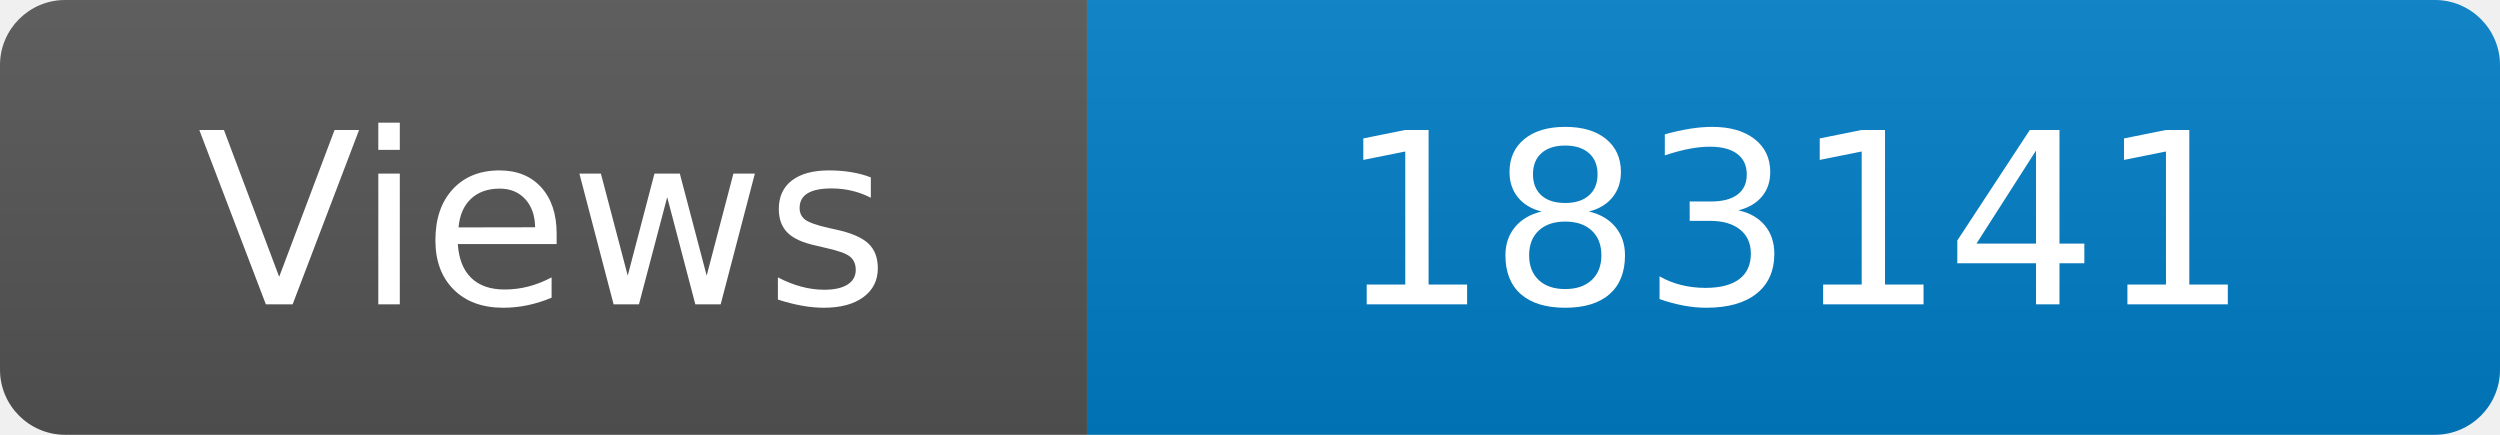
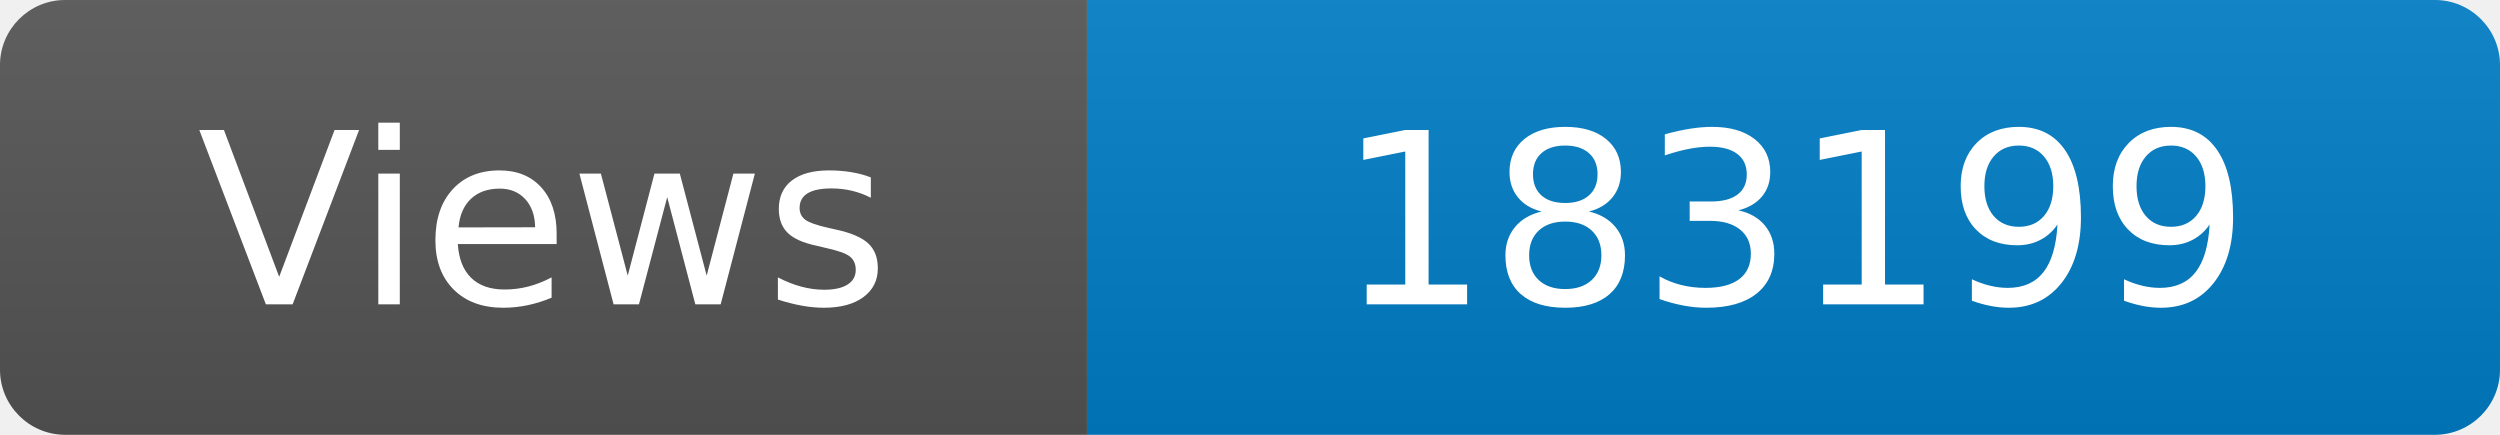
<svg xmlns="http://www.w3.org/2000/svg" width="115" height="20" role="img" aria-label="Maintained?: yes">
  <linearGradient id="s" x2="0" y2="100%">
    <stop offset="0" stop-color="#bbb" stop-opacity=".1" />
    <stop offset="1" stop-opacity=".1" />
  </linearGradient>
  <clipPath id="r">
    <rect width="115" height="20" rx="3" fill="#fff" />
  </clipPath>
  <g clip-path="url(#r)">
    <rect width="50" height="20" fill="#555" />
    <rect x="50" width="160" height="20" fill="#007ec6" />
    <rect width="115" height="20" fill="url(#s)" />
  </g>
  <g fill="#fff" text-anchor="middle" font-family="Verdana,Geneva,DejaVu Sans,sans-serif" font-size="110">
    <text x="250" y="140" transform="scale(.1)" fill="#fff">Views</text>
-     <text x="825" y="140" transform="scale(.1)" fill="#fff">183141</text>
+     <text x="825" y="140" transform="scale(.1)" fill="#fff">183199</text>
  </g>
</svg>
